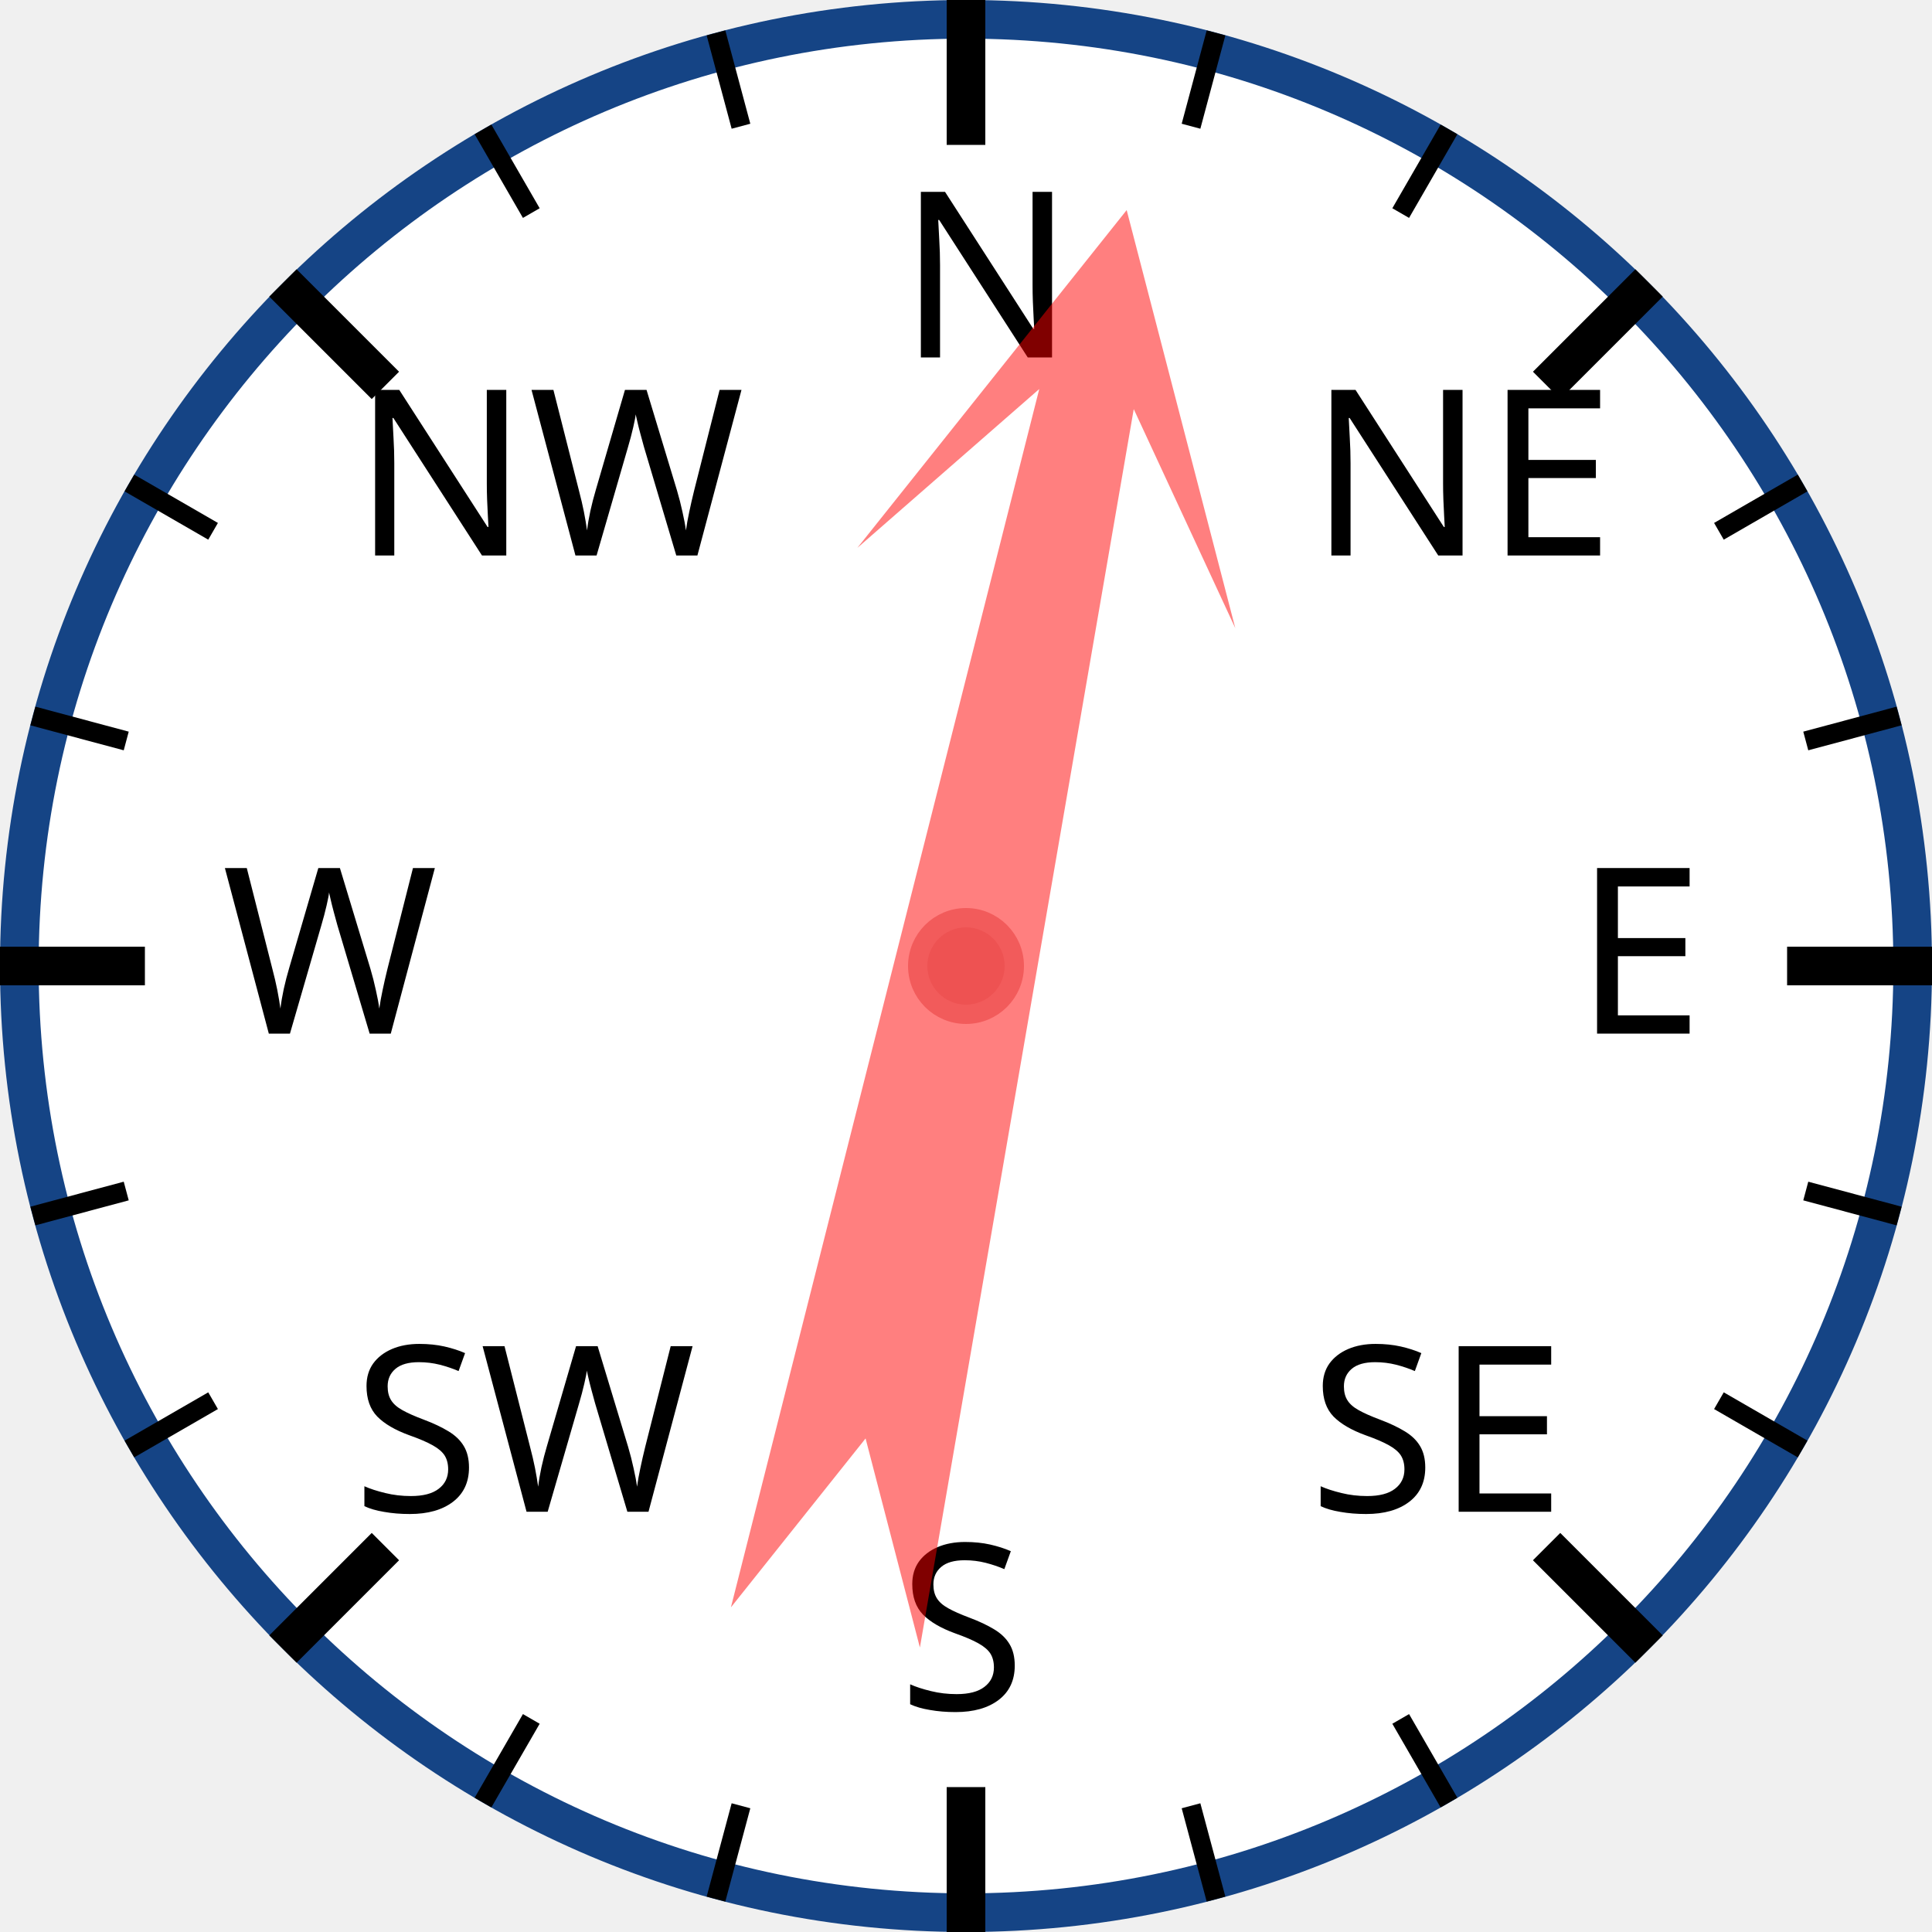
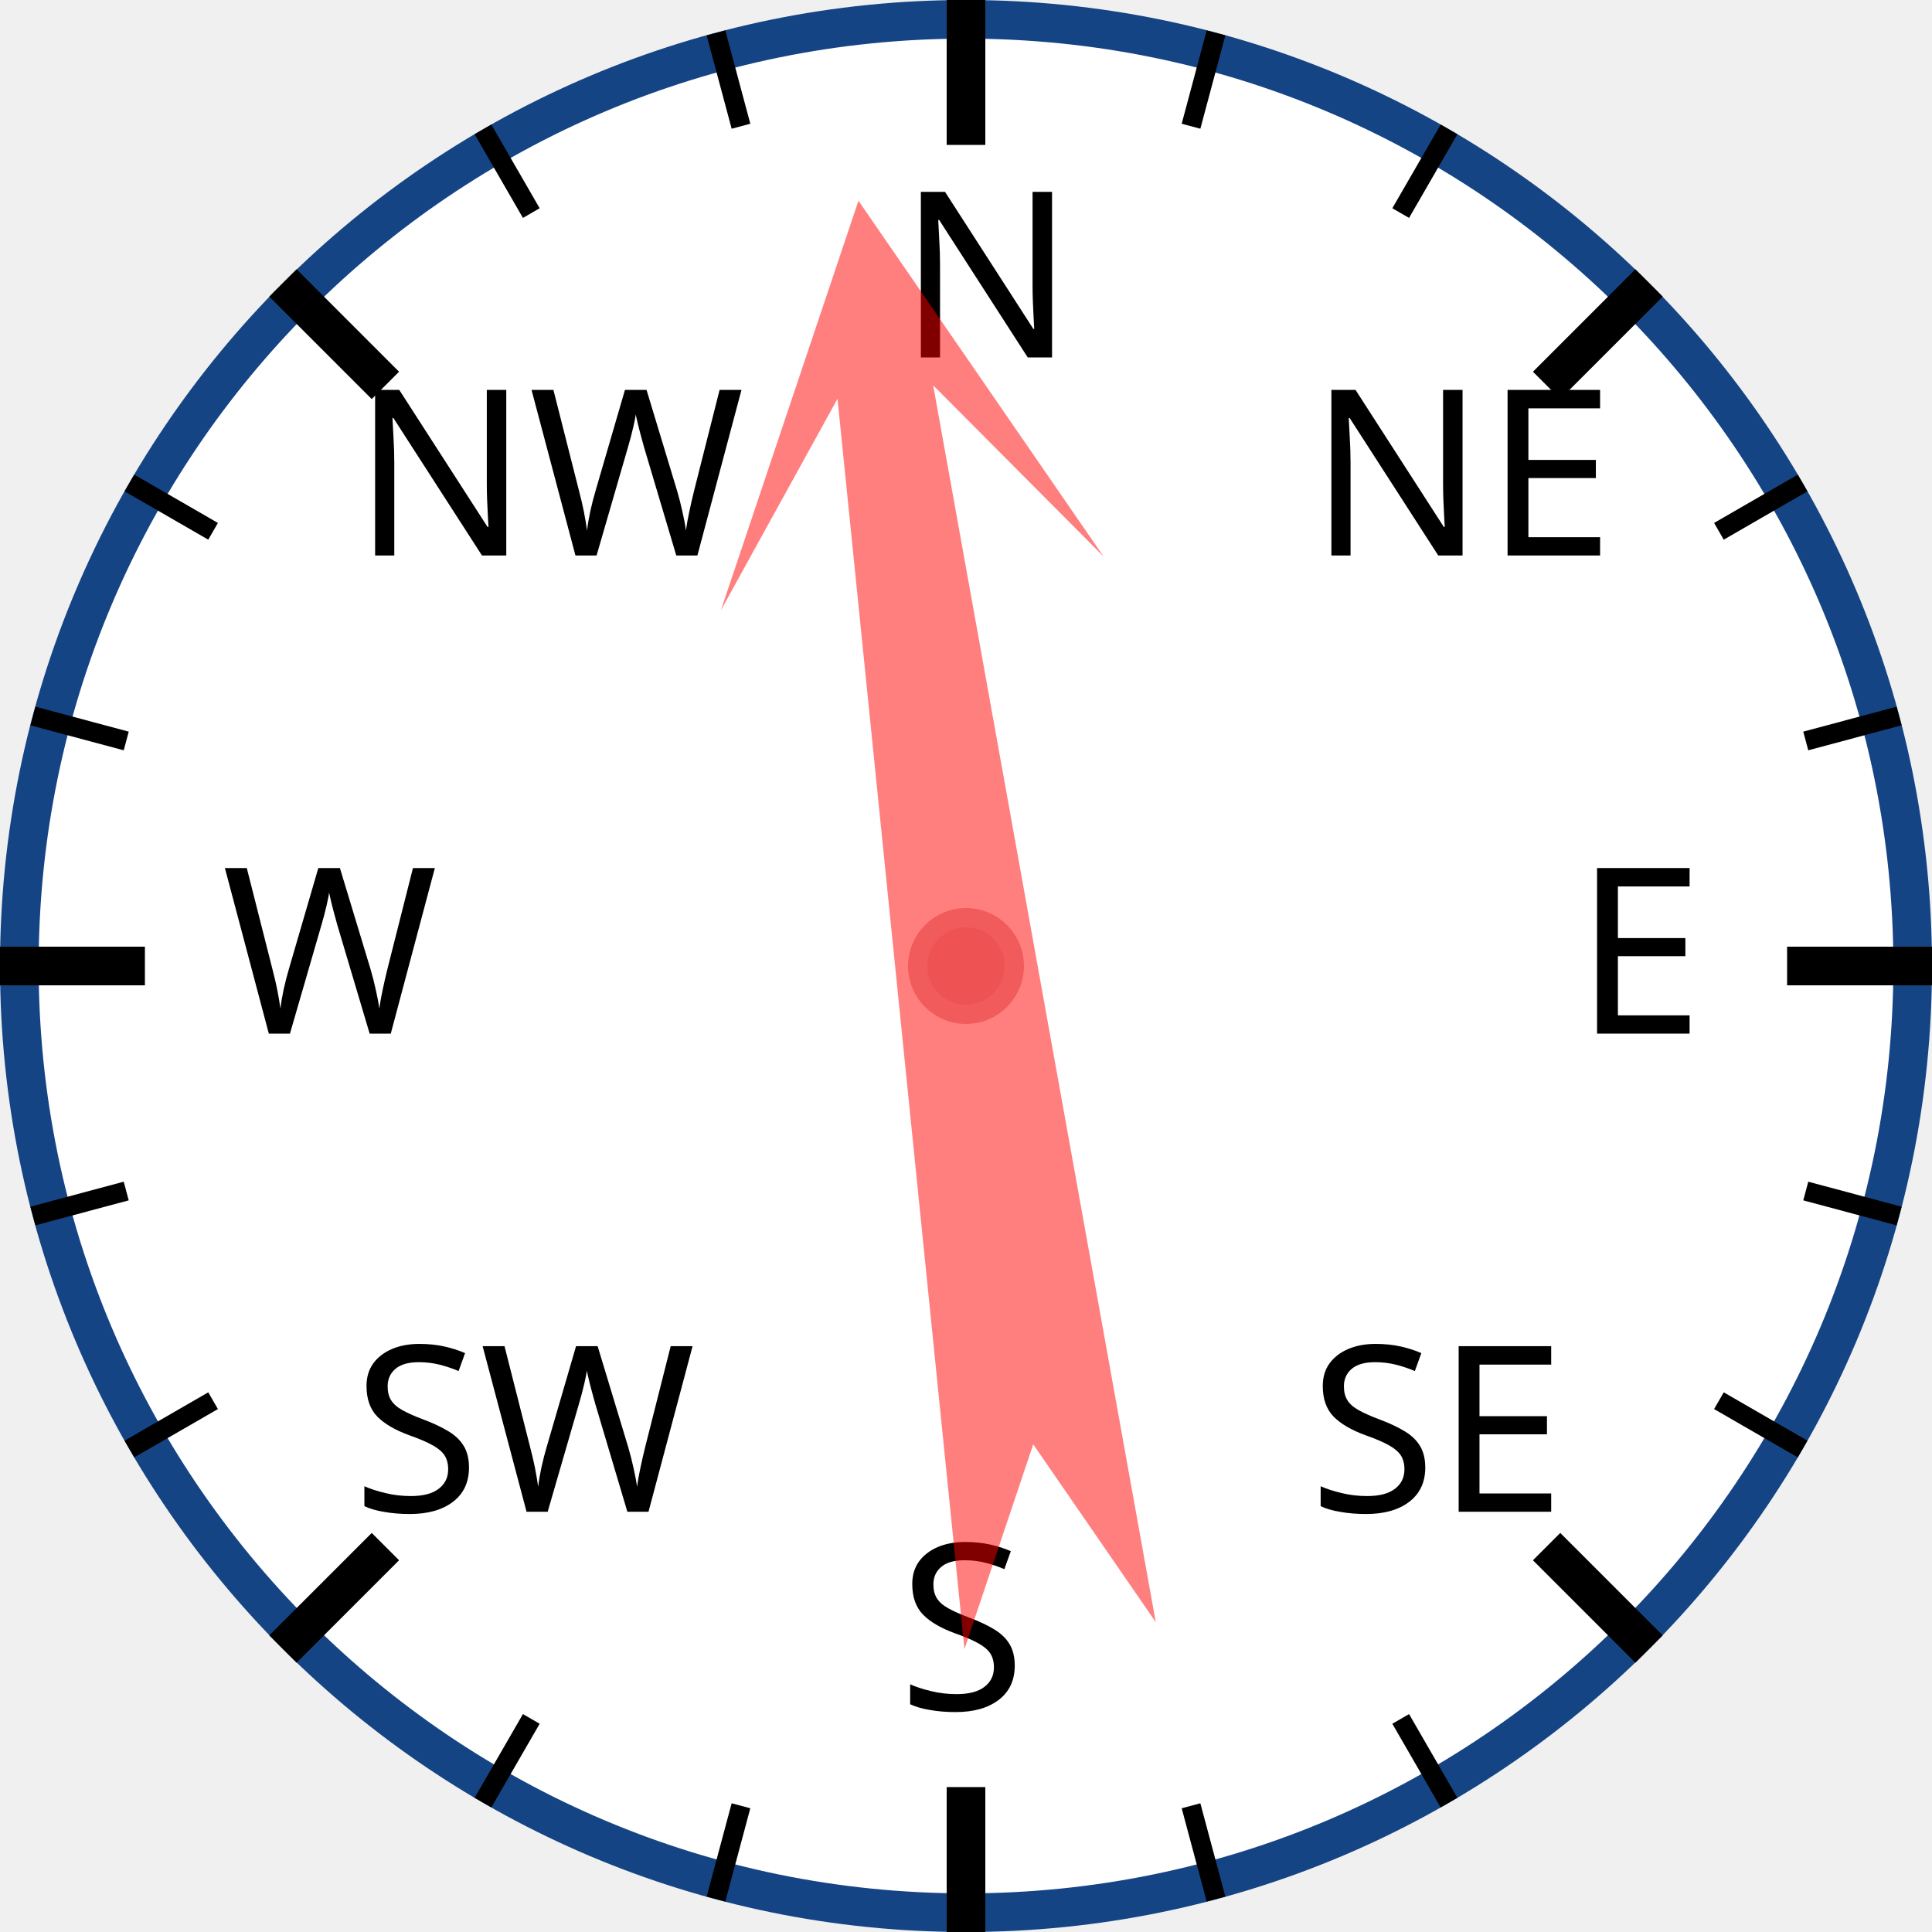
<svg xmlns="http://www.w3.org/2000/svg" width="120px" height="120px" viewBox="0 0 200 200">
  <circle cx="100" cy="100" r="98" style="fill: white; stroke: #154485; stroke-width: 4;" />
  <text x="93.0" y="37.0" style="font-family: sans-serif; font-size: 18pt;">N</text>
  <line x1="100.0" y1="0.0" x2="100.0" y2="15.0" style="stroke: black; stroke-width: 4;" />
  <line x1="74.118" y1="3.407" x2="76.706" y2="13.067" style="stroke: black; stroke-width: 2;" />
  <line x1="50" y1="13.397" x2="55" y2="22.058" style="stroke: black; stroke-width: 2;" />
  <text x="36.503" y="57.503" style="font-family: sans-serif; font-size: 18pt;">NW</text>
  <line x1="29.289" y1="29.289" x2="39.896" y2="39.896" style="stroke: black; stroke-width: 4;" />
  <line x1="13.397" y1="50" x2="22.058" y2="55" style="stroke: black; stroke-width: 2;" />
  <line x1="3.407" y1="74.118" x2="13.067" y2="76.706" style="stroke: black; stroke-width: 2;" />
  <text x="23.0" y="107.0" style="font-family: sans-serif; font-size: 18pt;">W</text>
  <line x1="0.0" y1="100.0" x2="15.0" y2="100.0" style="stroke: black; stroke-width: 4;" />
  <line x1="3.407" y1="125.882" x2="13.067" y2="123.294" style="stroke: black; stroke-width: 2;" />
  <line x1="13.397" y1="150" x2="22.058" y2="145" style="stroke: black; stroke-width: 2;" />
  <text x="36.503" y="156.497" style="font-family: sans-serif; font-size: 18pt;">SW</text>
  <line x1="29.289" y1="170.711" x2="39.896" y2="160.104" style="stroke: black; stroke-width: 4;" />
  <line x1="50" y1="186.603" x2="55" y2="177.942" style="stroke: black; stroke-width: 2;" />
  <line x1="74.118" y1="196.593" x2="76.706" y2="186.933" style="stroke: black; stroke-width: 2;" />
  <text x="93" y="177.0" style="font-family: sans-serif; font-size: 18pt;">S</text>
  <line x1="100" y1="200.0" x2="100" y2="185.0" style="stroke: black; stroke-width: 4;" />
  <line x1="125.882" y1="196.593" x2="123.294" y2="186.933" style="stroke: black; stroke-width: 2;" />
  <line x1="150.0" y1="186.603" x2="145.0" y2="177.942" style="stroke: black; stroke-width: 2;" />
  <text x="135.497" y="156.497" style="font-family: sans-serif; font-size: 18pt;">SE</text>
  <line x1="170.711" y1="170.711" x2="160.104" y2="160.104" style="stroke: black; stroke-width: 4;" />
  <line x1="186.603" y1="150" x2="177.942" y2="145" style="stroke: black; stroke-width: 2;" />
  <line x1="196.593" y1="125.882" x2="186.933" y2="123.294" style="stroke: black; stroke-width: 2;" />
  <text x="163.0" y="107" style="font-family: sans-serif; font-size: 18pt;">E</text>
  <line x1="200.0" y1="100" x2="185.0" y2="100" style="stroke: black; stroke-width: 4;" />
  <line x1="196.593" y1="74.118" x2="186.933" y2="76.706" style="stroke: black; stroke-width: 2;" />
  <line x1="186.603" y1="50" x2="177.942" y2="55" style="stroke: black; stroke-width: 2;" />
  <text x="135.497" y="57.503" style="font-family: sans-serif; font-size: 18pt;">NE</text>
  <line x1="170.711" y1="29.289" x2="160.104" y2="39.896" style="stroke: black; stroke-width: 4;" />
  <line x1="150" y1="13.397" x2="145" y2="22.058" style="stroke: black; stroke-width: 2;" />
  <line x1="125.882" y1="3.407" x2="123.294" y2="13.067" style="stroke: black; stroke-width: 2;" />
-   <polygon points="100 20 120 60 105 40 110 170 100 150 90 170 95 40 80 60" style="fill: red; fill-opacity: 0.5;" transform="rotate(12,100,100)" />
+   <polygon points="100 20 120 60 105 40 110 170 100 150 90 170 95 40 80 60" style="fill: red; fill-opacity: 0.5;" transform="rotate(352,100,100)" />
  <circle cx="100" cy="100" r="5" style="fill: #EE5252; stroke: #F25B5B; stroke-width: 2;" />
</svg>
